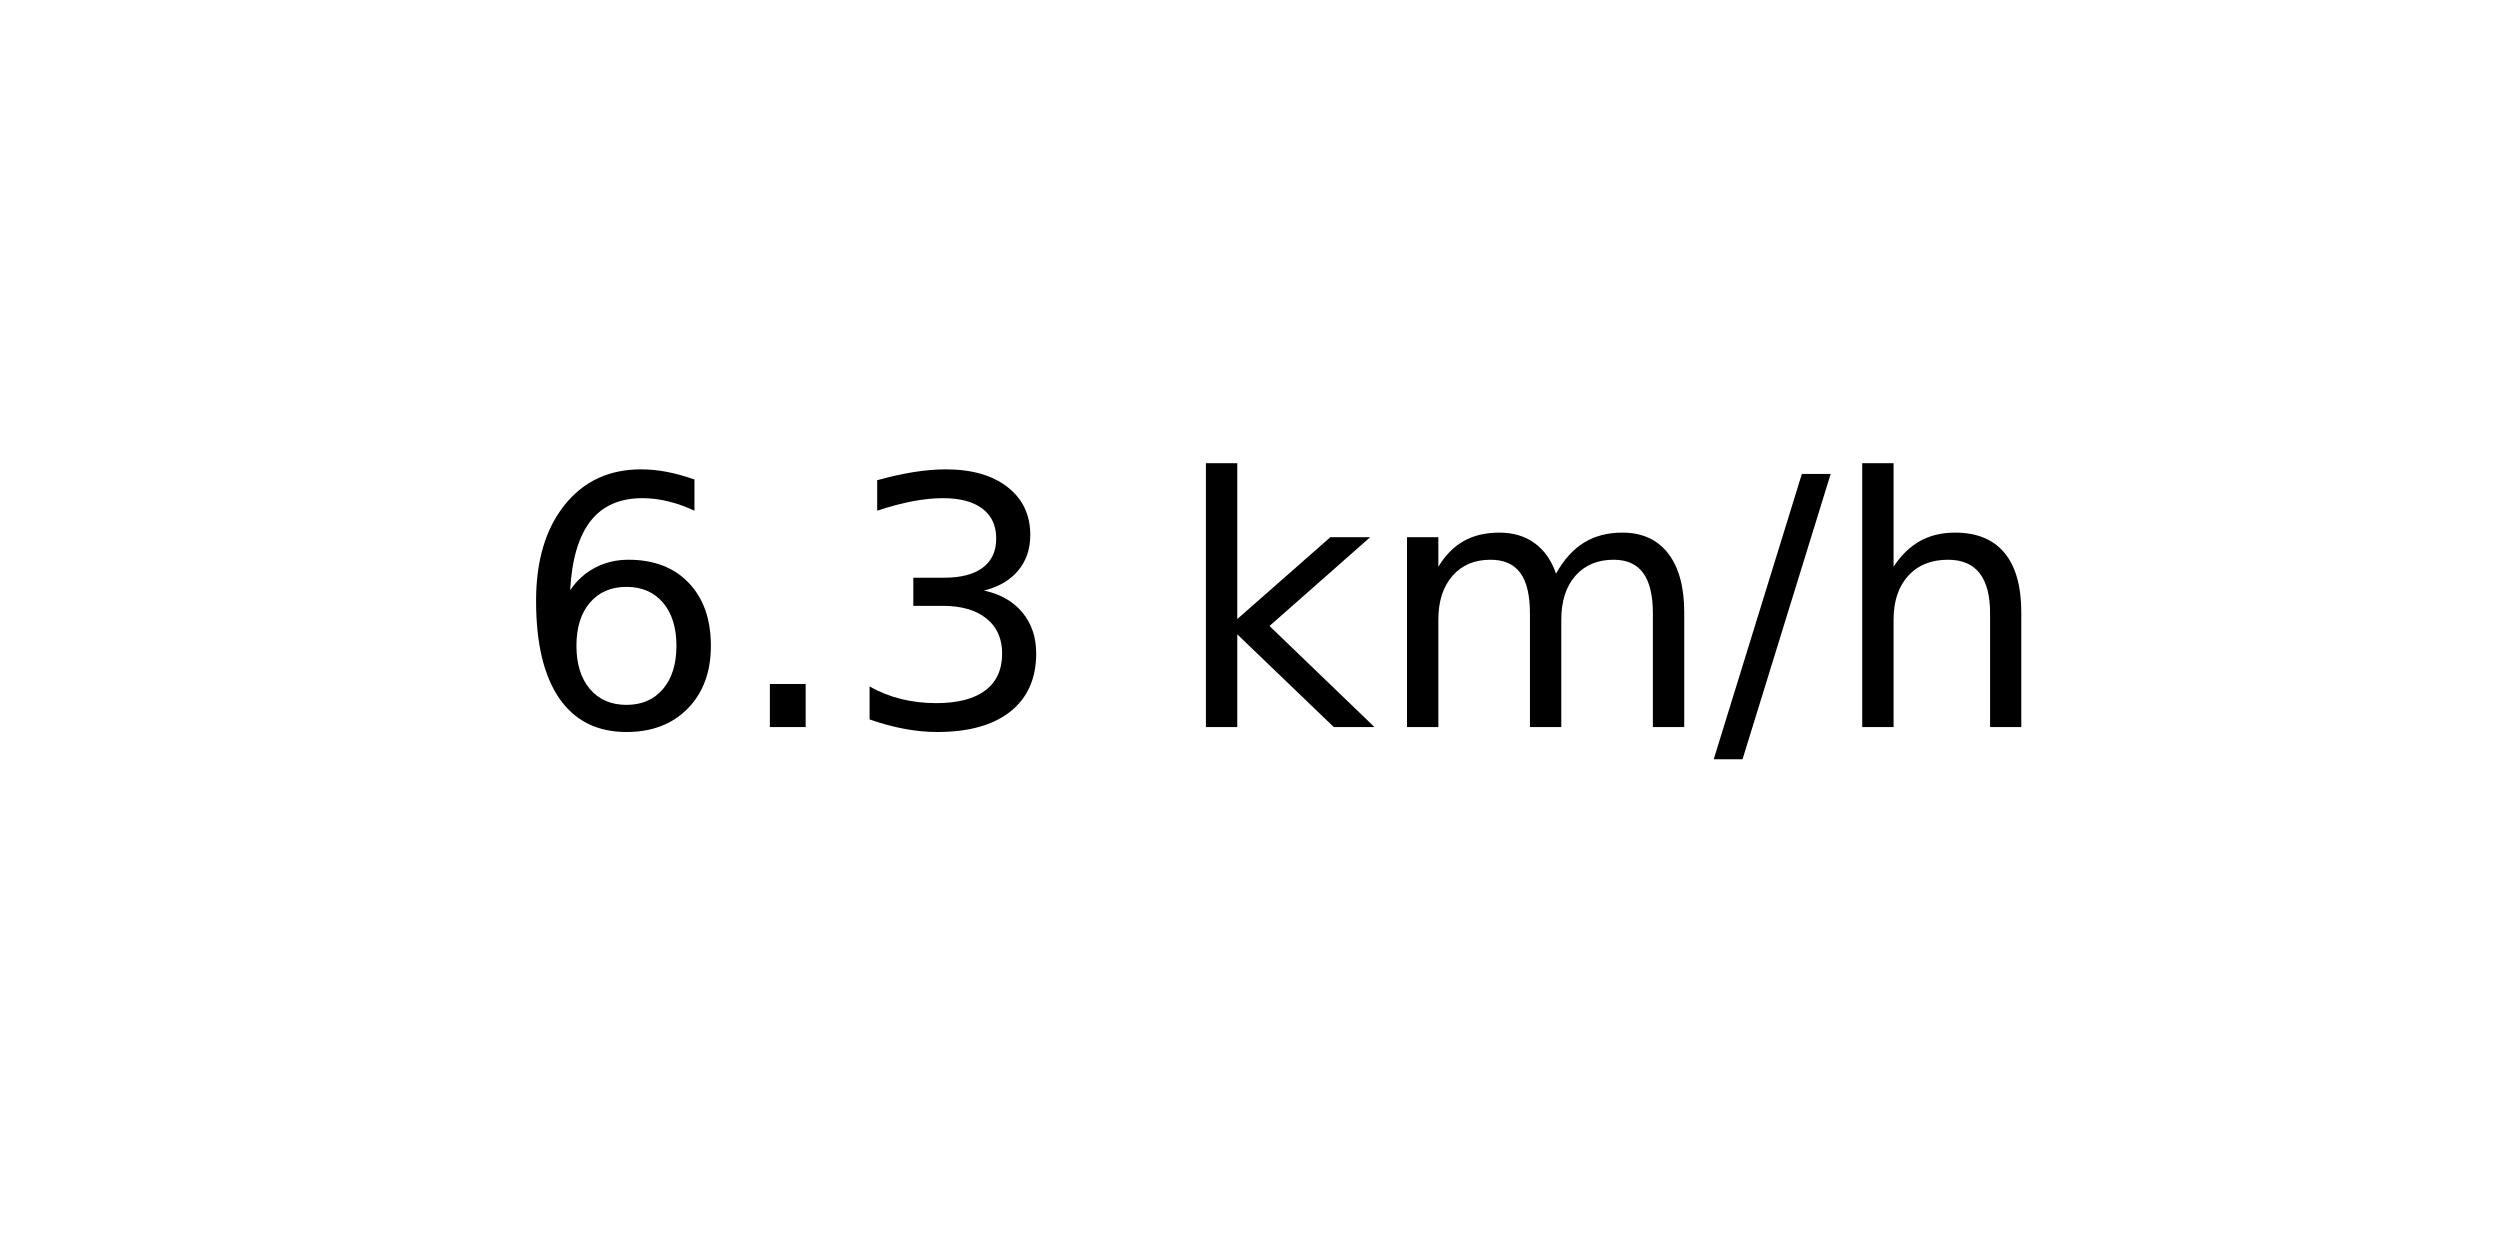
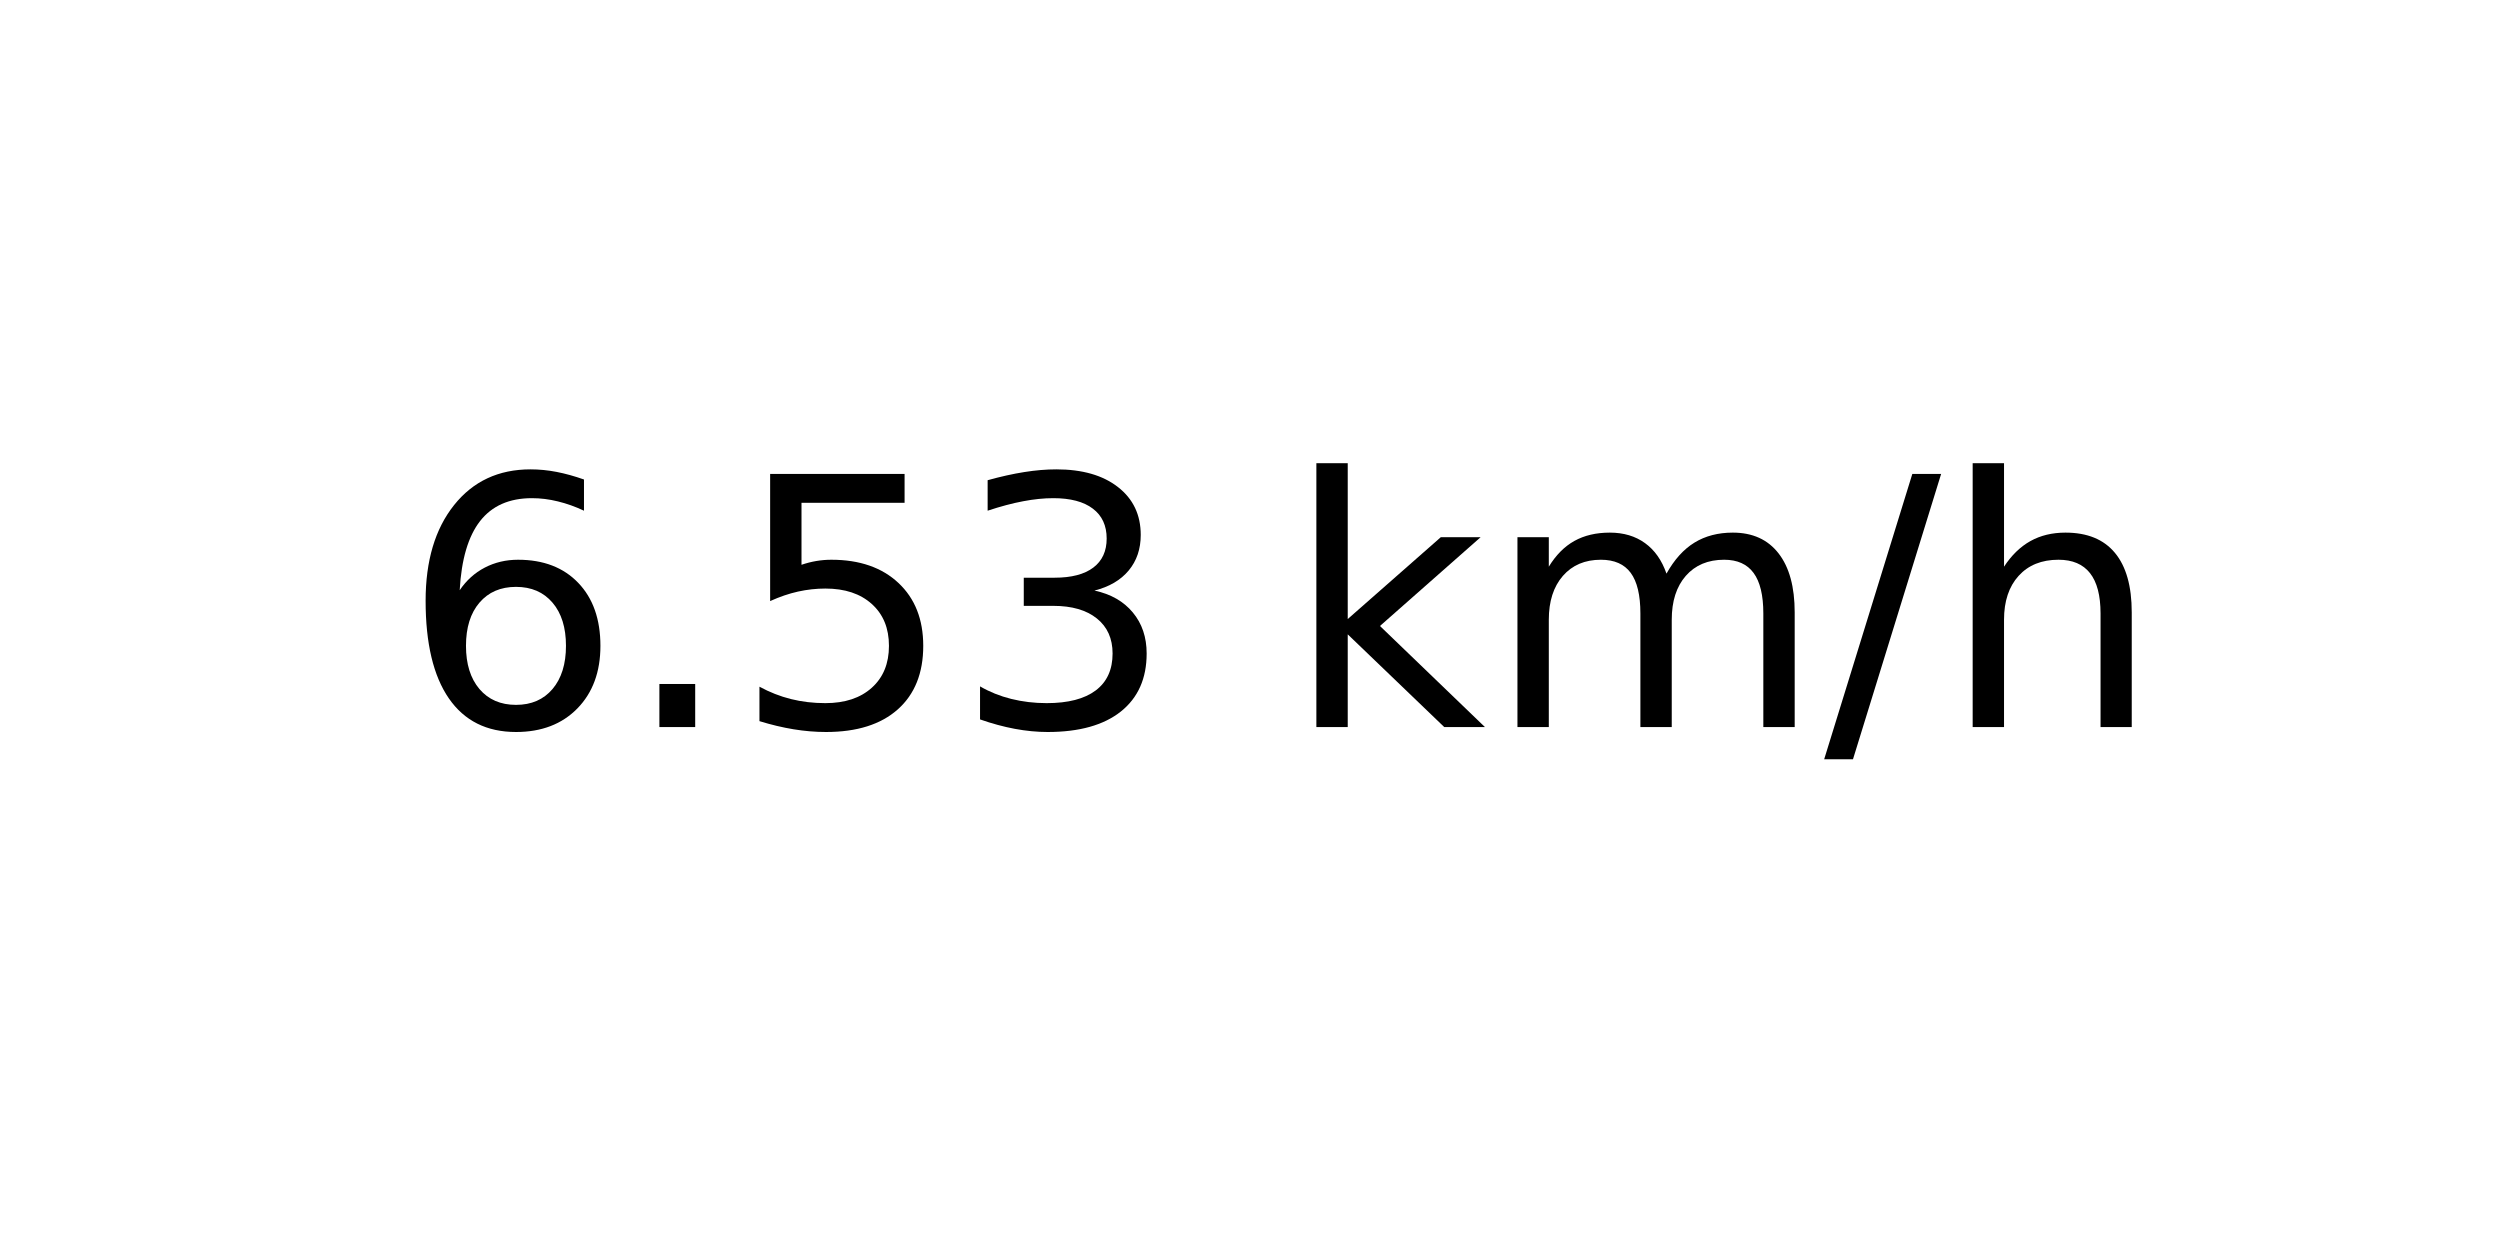
<svg xmlns="http://www.w3.org/2000/svg" xmlns:xlink="http://www.w3.org/1999/xlink" width="72pt" height="36pt" viewBox="0 0 72 36" version="1.1">
  <defs>
    <style type="text/css">*{stroke-linejoin: round; stroke-linecap: butt}</style>
  </defs>
  <g id="figure_1">
    <g id="axes_1">
      <g id="text_1">
-         <g transform="translate(14.74062 20.93937) scale(0.1 -0.1)">
+         <g transform="translate(11.55937 20.93937) scale(0.1 -0.1)">
          <defs>
            <path id="DejaVuSans-36" d="M 2113 2584  Q 1688 2584 1439 2293  Q 1191 2003 1191 1497  Q 1191 994 1439 701  Q 1688 409 2113 409  Q 2538 409 2786 701  Q 3034 994 3034 1497  Q 3034 2003 2786 2293  Q 2538 2584 2113 2584  z M 3366 4563  L 3366 3988  Q 3128 4100 2886 4159  Q 2644 4219 2406 4219  Q 1781 4219 1451 3797  Q 1122 3375 1075 2522  Q 1259 2794 1537 2939  Q 1816 3084 2150 3084  Q 2853 3084 3261 2657  Q 3669 2231 3669 1497  Q 3669 778 3244 343  Q 2819 -91 2113 -91  Q 1303 -91 875 529  Q 447 1150 447 2328  Q 447 3434 972 4092  Q 1497 4750 2381 4750  Q 2619 4750 2861 4703  Q 3103 4656 3366 4563  z " transform="scale(0.015625)" />
            <path id="DejaVuSans-2e" d="M 684 794  L 1344 794  L 1344 0  L 684 0  L 684 794  z " transform="scale(0.015625)" />
+             <path id="DejaVuSans-35" d="M 691 4666  L 3169 4666  L 3169 4134  L 1269 4134  L 1269 2991  Q 1406 3038 1543 3061  Q 1681 3084 1819 3084  Q 2600 3084 3056 2656  Q 3513 2228 3513 1497  Q 3513 744 3044 326  Q 2575 -91 1722 -91  Q 1428 -91 1123 -41  Q 819 9 494 109  L 494 744  Q 775 591 1075 516  Q 1375 441 1709 441  Q 2250 441 2565 725  Q 2881 1009 2881 1497  Q 2881 1984 2565 2268  Q 2250 2553 1709 2553  Q 1456 2553 1204 2497  Q 953 2441 691 2322  L 691 4666  z " transform="scale(0.015625)" />
            <path id="DejaVuSans-33" d="M 2597 2516  Q 3050 2419 3304 2112  Q 3559 1806 3559 1356  Q 3559 666 3084 287  Q 2609 -91 1734 -91  Q 1441 -91 1130 -33  Q 819 25 488 141  L 488 750  Q 750 597 1062 519  Q 1375 441 1716 441  Q 2309 441 2620 675  Q 2931 909 2931 1356  Q 2931 1769 2642 2001  Q 2353 2234 1838 2234  L 1294 2234  L 1294 2753  L 1863 2753  Q 2328 2753 2575 2939  Q 2822 3125 2822 3475  Q 2822 3834 2567 4026  Q 2313 4219 1838 4219  Q 1578 4219 1281 4162  Q 984 4106 628 3988  L 628 4550  Q 988 4650 1302 4700  Q 1616 4750 1894 4750  Q 2613 4750 3031 4423  Q 3450 4097 3450 3541  Q 3450 3153 3228 2886  Q 3006 2619 2597 2516  z " transform="scale(0.015625)" />
            <path id="DejaVuSans-20" transform="scale(0.015625)" />
            <path id="DejaVuSans-6b" d="M 581 4863  L 1159 4863  L 1159 1991  L 2875 3500  L 3609 3500  L 1753 1863  L 3688 0  L 2938 0  L 1159 1709  L 1159 0  L 581 0  L 581 4863  z " transform="scale(0.015625)" />
            <path id="DejaVuSans-6d" d="M 3328 2828  Q 3544 3216 3844 3400  Q 4144 3584 4550 3584  Q 5097 3584 5394 3201  Q 5691 2819 5691 2113  L 5691 0  L 5113 0  L 5113 2094  Q 5113 2597 4934 2840  Q 4756 3084 4391 3084  Q 3944 3084 3684 2787  Q 3425 2491 3425 1978  L 3425 0  L 2847 0  L 2847 2094  Q 2847 2600 2669 2842  Q 2491 3084 2119 3084  Q 1678 3084 1418 2786  Q 1159 2488 1159 1978  L 1159 0  L 581 0  L 581 3500  L 1159 3500  L 1159 2956  Q 1356 3278 1631 3431  Q 1906 3584 2284 3584  Q 2666 3584 2933 3390  Q 3200 3197 3328 2828  z " transform="scale(0.015625)" />
            <path id="DejaVuSans-2f" d="M 1625 4666  L 2156 4666  L 531 -594  L 0 -594  L 1625 4666  z " transform="scale(0.015625)" />
            <path id="DejaVuSans-68" d="M 3513 2113  L 3513 0  L 2938 0  L 2938 2094  Q 2938 2591 2744 2837  Q 2550 3084 2163 3084  Q 1697 3084 1428 2787  Q 1159 2491 1159 1978  L 1159 0  L 581 0  L 581 4863  L 1159 4863  L 1159 2956  Q 1366 3272 1645 3428  Q 1925 3584 2291 3584  Q 2894 3584 3203 3211  Q 3513 2838 3513 2113  z " transform="scale(0.015625)" />
          </defs>
          <use xlink:href="#DejaVuSans-36" />
          <use xlink:href="#DejaVuSans-2e" x="63.623" />
-           <use xlink:href="#DejaVuSans-33" x="95.41" />
-           <use xlink:href="#DejaVuSans-20" x="159.033" />
-           <use xlink:href="#DejaVuSans-6b" x="190.82" />
-           <use xlink:href="#DejaVuSans-6d" x="248.73" />
-           <use xlink:href="#DejaVuSans-2f" x="346.143" />
-           <use xlink:href="#DejaVuSans-68" x="379.834" />
+           <use xlink:href="#DejaVuSans-35" x="95.41" />
+           <use xlink:href="#DejaVuSans-33" x="159.033" />
+           <use xlink:href="#DejaVuSans-20" x="222.656" />
+           <use xlink:href="#DejaVuSans-6b" x="254.443" />
+           <use xlink:href="#DejaVuSans-6d" x="312.354" />
+           <use xlink:href="#DejaVuSans-2f" x="409.766" />
+           <use xlink:href="#DejaVuSans-68" x="443.457" />
        </g>
      </g>
    </g>
  </g>
</svg>
